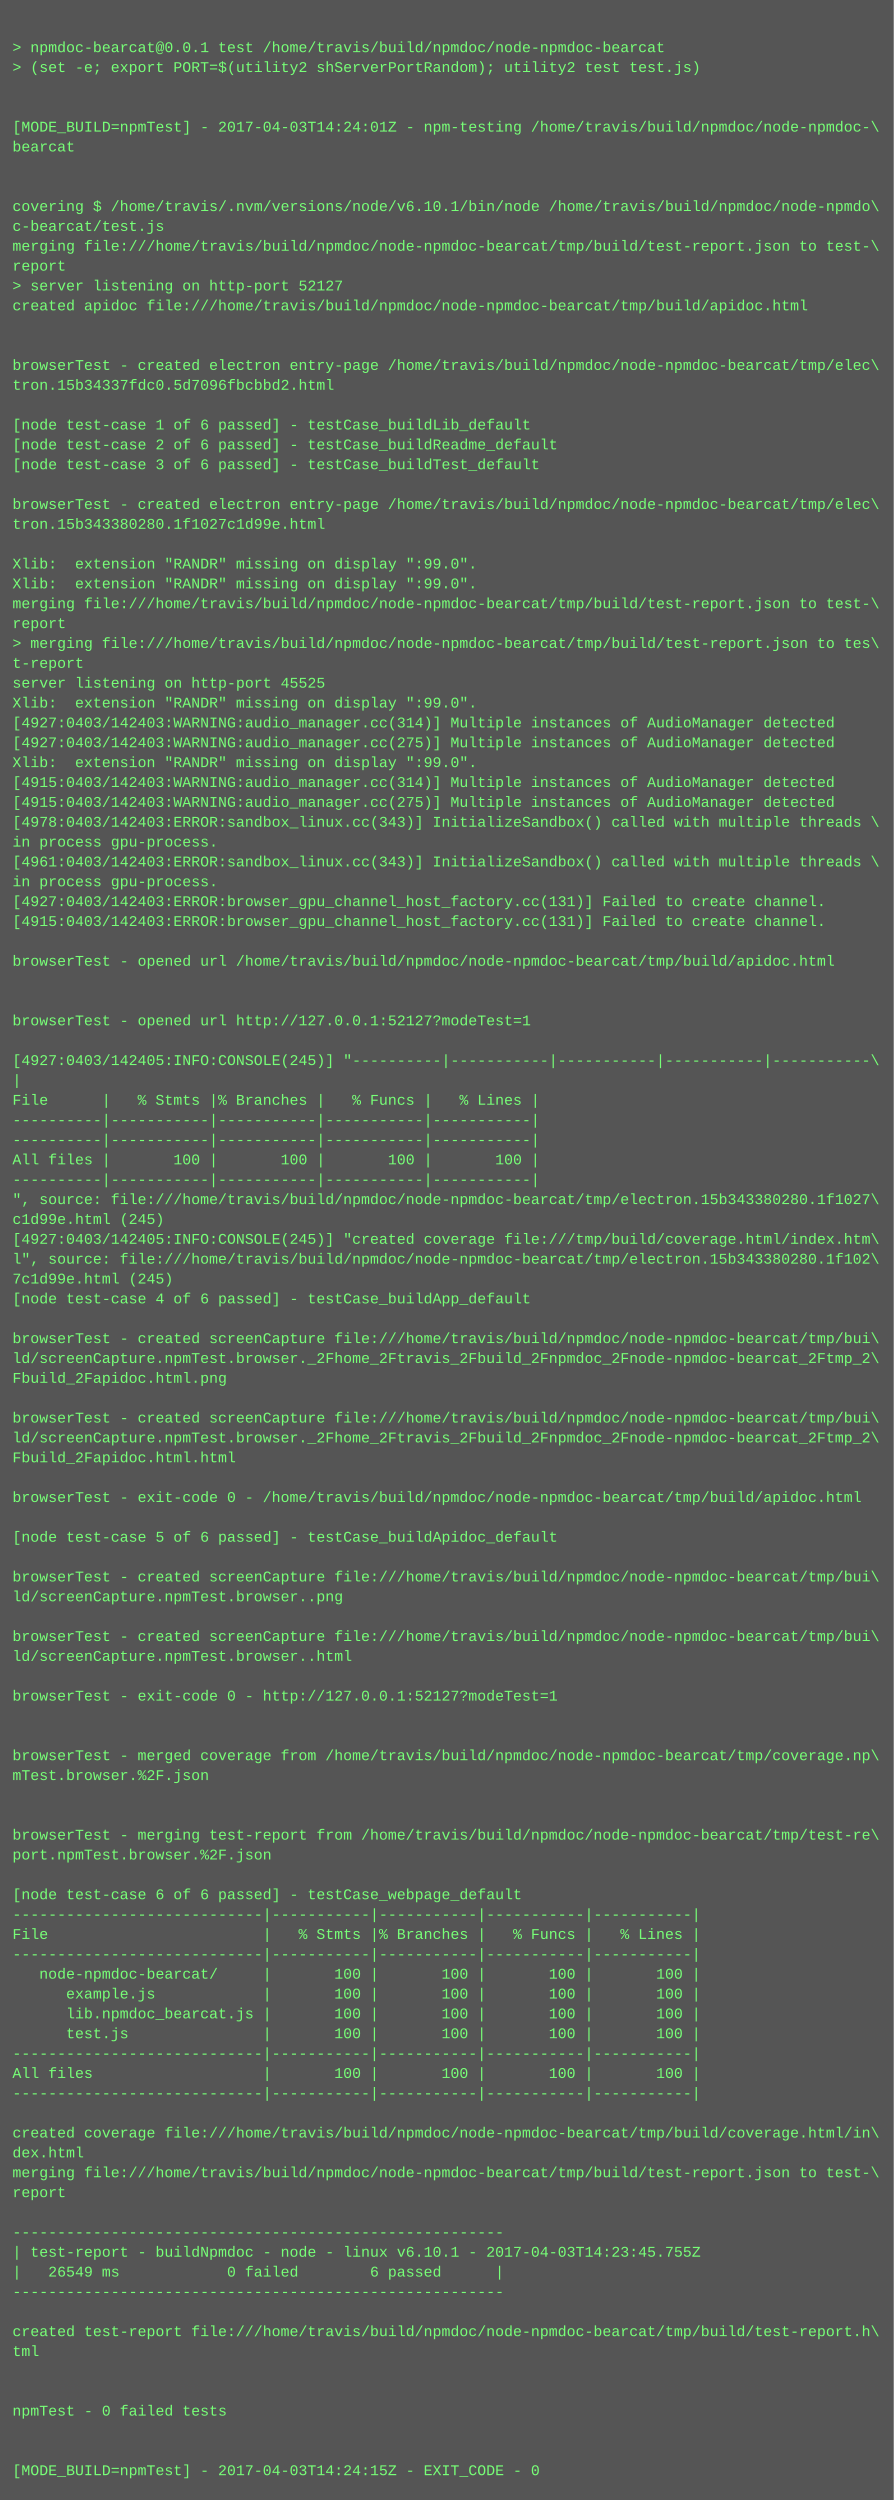
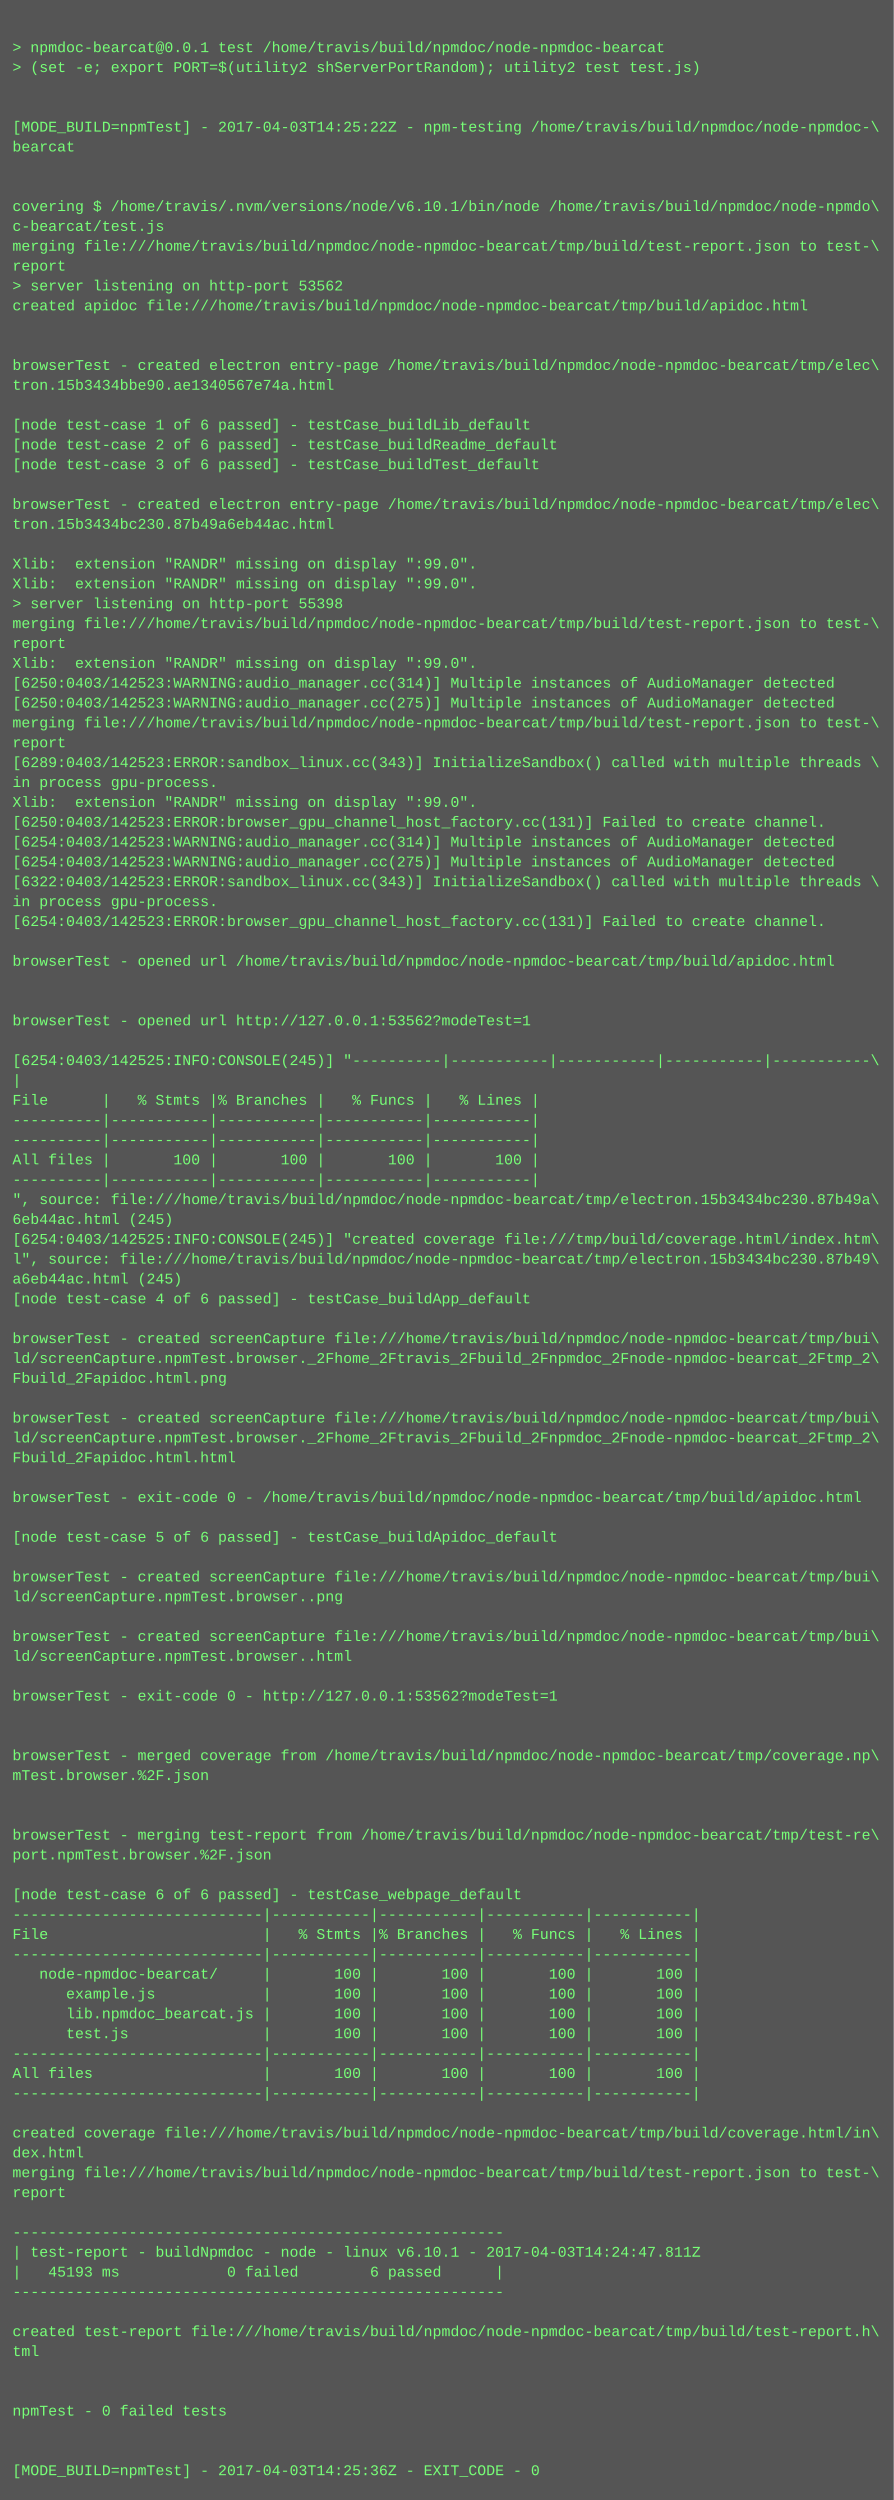
<svg xmlns="http://www.w3.org/2000/svg" height="2014" width="720">
  <rect height="2014" fill="#555" width="720" />
  <text fill="#7f7" font-family="Courier New" font-size="12" xml:space="preserve">
    <tspan x="10" y="26" />
    <tspan x="10" y="42">&gt; npmdoc-bearcat@0.0.1 test /home/travis/build/npmdoc/node-npmdoc-bearcat</tspan>
    <tspan x="10" y="58">&gt; (set -e; export PORT=$(utility2 shServerPortRandom); utility2 test test.js)</tspan>
    <tspan x="10" y="74" />
    <tspan x="10" y="90" />
-     <tspan x="10" y="106">[MODE_BUILD=npmTest] - 2017-04-03T14:24:01Z - npm-testing /home/travis/build/npmdoc/node-npmdoc-\</tspan>
+     <tspan x="10" y="106">[MODE_BUILD=npmTest] - 2017-04-03T14:25:22Z - npm-testing /home/travis/build/npmdoc/node-npmdoc-\</tspan>
    <tspan x="10" y="122">bearcat</tspan>
    <tspan x="10" y="138" />
    <tspan x="10" y="154" />
    <tspan x="10" y="170">covering $ /home/travis/.nvm/versions/node/v6.10.1/bin/node /home/travis/build/npmdoc/node-npmdo\</tspan>
    <tspan x="10" y="186">c-bearcat/test.js</tspan>
    <tspan x="10" y="202">merging file:///home/travis/build/npmdoc/node-npmdoc-bearcat/tmp/build/test-report.json to test-\</tspan>
    <tspan x="10" y="218">report</tspan>
-     <tspan x="10" y="234">&gt; server listening on http-port 52127</tspan>
+     <tspan x="10" y="234">&gt; server listening on http-port 53562</tspan>
    <tspan x="10" y="250">created apidoc file:///home/travis/build/npmdoc/node-npmdoc-bearcat/tmp/build/apidoc.html</tspan>
    <tspan x="10" y="266" />
    <tspan x="10" y="282" />
    <tspan x="10" y="298">browserTest - created electron entry-page /home/travis/build/npmdoc/node-npmdoc-bearcat/tmp/elec\</tspan>
-     <tspan x="10" y="314">tron.15b34337fdc0.5d7096fbcbbd2.html</tspan>
+     <tspan x="10" y="314">tron.15b3434bbe90.ae1340567e74a.html</tspan>
    <tspan x="10" y="330" />
    <tspan x="10" y="346">[node test-case 1 of 6 passed] - testCase_buildLib_default</tspan>
    <tspan x="10" y="362">[node test-case 2 of 6 passed] - testCase_buildReadme_default</tspan>
    <tspan x="10" y="378">[node test-case 3 of 6 passed] - testCase_buildTest_default</tspan>
    <tspan x="10" y="394" />
    <tspan x="10" y="410">browserTest - created electron entry-page /home/travis/build/npmdoc/node-npmdoc-bearcat/tmp/elec\</tspan>
-     <tspan x="10" y="426">tron.15b343380280.1f1027c1d99e.html</tspan>
+     <tspan x="10" y="426">tron.15b3434bc230.87b49a6eb44ac.html</tspan>
    <tspan x="10" y="442" />
    <tspan x="10" y="458">Xlib:  extension "RANDR" missing on display ":99.0".</tspan>
    <tspan x="10" y="474">Xlib:  extension "RANDR" missing on display ":99.0".</tspan>
-     <tspan x="10" y="490">merging file:///home/travis/build/npmdoc/node-npmdoc-bearcat/tmp/build/test-report.json to test-\</tspan>
-     <tspan x="10" y="506">report</tspan>
-     <tspan x="10" y="522">&gt; merging file:///home/travis/build/npmdoc/node-npmdoc-bearcat/tmp/build/test-report.json to tes\</tspan>
-     <tspan x="10" y="538">t-report</tspan>
-     <tspan x="10" y="554">server listening on http-port 45525</tspan>
-     <tspan x="10" y="570">Xlib:  extension "RANDR" missing on display ":99.0".</tspan>
-     <tspan x="10" y="586">[4927:0403/142403:WARNING:audio_manager.cc(314)] Multiple instances of AudioManager detected</tspan>
-     <tspan x="10" y="602">[4927:0403/142403:WARNING:audio_manager.cc(275)] Multiple instances of AudioManager detected</tspan>
-     <tspan x="10" y="618">Xlib:  extension "RANDR" missing on display ":99.0".</tspan>
-     <tspan x="10" y="634">[4915:0403/142403:WARNING:audio_manager.cc(314)] Multiple instances of AudioManager detected</tspan>
-     <tspan x="10" y="650">[4915:0403/142403:WARNING:audio_manager.cc(275)] Multiple instances of AudioManager detected</tspan>
-     <tspan x="10" y="666">[4978:0403/142403:ERROR:sandbox_linux.cc(343)] InitializeSandbox() called with multiple threads \</tspan>
-     <tspan x="10" y="682">in process gpu-process. </tspan>
-     <tspan x="10" y="698">[4961:0403/142403:ERROR:sandbox_linux.cc(343)] InitializeSandbox() called with multiple threads \</tspan>
-     <tspan x="10" y="714">in process gpu-process. </tspan>
-     <tspan x="10" y="730">[4927:0403/142403:ERROR:browser_gpu_channel_host_factory.cc(131)] Failed to create channel.</tspan>
-     <tspan x="10" y="746">[4915:0403/142403:ERROR:browser_gpu_channel_host_factory.cc(131)] Failed to create channel.</tspan>
+     <tspan x="10" y="490">&gt; server listening on http-port 55398</tspan>
+     <tspan x="10" y="506">merging file:///home/travis/build/npmdoc/node-npmdoc-bearcat/tmp/build/test-report.json to test-\</tspan>
+     <tspan x="10" y="522">report</tspan>
+     <tspan x="10" y="538">Xlib:  extension "RANDR" missing on display ":99.0".</tspan>
+     <tspan x="10" y="554">[6250:0403/142523:WARNING:audio_manager.cc(314)] Multiple instances of AudioManager detected</tspan>
+     <tspan x="10" y="570">[6250:0403/142523:WARNING:audio_manager.cc(275)] Multiple instances of AudioManager detected</tspan>
+     <tspan x="10" y="586">merging file:///home/travis/build/npmdoc/node-npmdoc-bearcat/tmp/build/test-report.json to test-\</tspan>
+     <tspan x="10" y="602">report</tspan>
+     <tspan x="10" y="618">[6289:0403/142523:ERROR:sandbox_linux.cc(343)] InitializeSandbox() called with multiple threads \</tspan>
+     <tspan x="10" y="634">in process gpu-process. </tspan>
+     <tspan x="10" y="650">Xlib:  extension "RANDR" missing on display ":99.0".</tspan>
+     <tspan x="10" y="666">[6250:0403/142523:ERROR:browser_gpu_channel_host_factory.cc(131)] Failed to create channel.</tspan>
+     <tspan x="10" y="682">[6254:0403/142523:WARNING:audio_manager.cc(314)] Multiple instances of AudioManager detected</tspan>
+     <tspan x="10" y="698">[6254:0403/142523:WARNING:audio_manager.cc(275)] Multiple instances of AudioManager detected</tspan>
+     <tspan x="10" y="714">[6322:0403/142523:ERROR:sandbox_linux.cc(343)] InitializeSandbox() called with multiple threads \</tspan>
+     <tspan x="10" y="730">in process gpu-process. </tspan>
+     <tspan x="10" y="746">[6254:0403/142523:ERROR:browser_gpu_channel_host_factory.cc(131)] Failed to create channel.</tspan>
    <tspan x="10" y="762" />
    <tspan x="10" y="778">browserTest - opened url /home/travis/build/npmdoc/node-npmdoc-bearcat/tmp/build/apidoc.html</tspan>
    <tspan x="10" y="794" />
    <tspan x="10" y="810" />
-     <tspan x="10" y="826">browserTest - opened url http://127.0.0.1:52127?modeTest=1</tspan>
+     <tspan x="10" y="826">browserTest - opened url http://127.0.0.1:53562?modeTest=1</tspan>
    <tspan x="10" y="842" />
-     <tspan x="10" y="858">[4927:0403/142405:INFO:CONSOLE(245)] "----------|-----------|-----------|-----------|-----------\</tspan>
+     <tspan x="10" y="858">[6254:0403/142525:INFO:CONSOLE(245)] "----------|-----------|-----------|-----------|-----------\</tspan>
    <tspan x="10" y="874">|</tspan>
    <tspan x="10" y="890">File      |   % Stmts |% Branches |   % Funcs |   % Lines |</tspan>
    <tspan x="10" y="906">----------|-----------|-----------|-----------|-----------|</tspan>
    <tspan x="10" y="922">----------|-----------|-----------|-----------|-----------|</tspan>
    <tspan x="10" y="938">All files |       100 |       100 |       100 |       100 |</tspan>
    <tspan x="10" y="954">----------|-----------|-----------|-----------|-----------|</tspan>
-     <tspan x="10" y="970">", source: file:///home/travis/build/npmdoc/node-npmdoc-bearcat/tmp/electron.15b343380280.1f1027\</tspan>
-     <tspan x="10" y="986">c1d99e.html (245)</tspan>
-     <tspan x="10" y="1002">[4927:0403/142405:INFO:CONSOLE(245)] "created coverage file:///tmp/build/coverage.html/index.htm\</tspan>
-     <tspan x="10" y="1018">l", source: file:///home/travis/build/npmdoc/node-npmdoc-bearcat/tmp/electron.15b343380280.1f102\</tspan>
-     <tspan x="10" y="1034">7c1d99e.html (245)</tspan>
+     <tspan x="10" y="970">", source: file:///home/travis/build/npmdoc/node-npmdoc-bearcat/tmp/electron.15b3434bc230.87b49a\</tspan>
+     <tspan x="10" y="986">6eb44ac.html (245)</tspan>
+     <tspan x="10" y="1002">[6254:0403/142525:INFO:CONSOLE(245)] "created coverage file:///tmp/build/coverage.html/index.htm\</tspan>
+     <tspan x="10" y="1018">l", source: file:///home/travis/build/npmdoc/node-npmdoc-bearcat/tmp/electron.15b3434bc230.87b49\</tspan>
+     <tspan x="10" y="1034">a6eb44ac.html (245)</tspan>
    <tspan x="10" y="1050">[node test-case 4 of 6 passed] - testCase_buildApp_default</tspan>
    <tspan x="10" y="1066" />
    <tspan x="10" y="1082">browserTest - created screenCapture file:///home/travis/build/npmdoc/node-npmdoc-bearcat/tmp/bui\</tspan>
    <tspan x="10" y="1098">ld/screenCapture.npmTest.browser._2Fhome_2Ftravis_2Fbuild_2Fnpmdoc_2Fnode-npmdoc-bearcat_2Ftmp_2\</tspan>
    <tspan x="10" y="1114">Fbuild_2Fapidoc.html.png</tspan>
    <tspan x="10" y="1130" />
    <tspan x="10" y="1146">browserTest - created screenCapture file:///home/travis/build/npmdoc/node-npmdoc-bearcat/tmp/bui\</tspan>
    <tspan x="10" y="1162">ld/screenCapture.npmTest.browser._2Fhome_2Ftravis_2Fbuild_2Fnpmdoc_2Fnode-npmdoc-bearcat_2Ftmp_2\</tspan>
    <tspan x="10" y="1178">Fbuild_2Fapidoc.html.html</tspan>
    <tspan x="10" y="1194" />
    <tspan x="10" y="1210">browserTest - exit-code 0 - /home/travis/build/npmdoc/node-npmdoc-bearcat/tmp/build/apidoc.html</tspan>
    <tspan x="10" y="1226" />
    <tspan x="10" y="1242">[node test-case 5 of 6 passed] - testCase_buildApidoc_default</tspan>
    <tspan x="10" y="1258" />
    <tspan x="10" y="1274">browserTest - created screenCapture file:///home/travis/build/npmdoc/node-npmdoc-bearcat/tmp/bui\</tspan>
    <tspan x="10" y="1290">ld/screenCapture.npmTest.browser..png</tspan>
    <tspan x="10" y="1306" />
    <tspan x="10" y="1322">browserTest - created screenCapture file:///home/travis/build/npmdoc/node-npmdoc-bearcat/tmp/bui\</tspan>
    <tspan x="10" y="1338">ld/screenCapture.npmTest.browser..html</tspan>
    <tspan x="10" y="1354" />
-     <tspan x="10" y="1370">browserTest - exit-code 0 - http://127.0.0.1:52127?modeTest=1</tspan>
+     <tspan x="10" y="1370">browserTest - exit-code 0 - http://127.0.0.1:53562?modeTest=1</tspan>
    <tspan x="10" y="1386" />
    <tspan x="10" y="1402" />
    <tspan x="10" y="1418">browserTest - merged coverage from /home/travis/build/npmdoc/node-npmdoc-bearcat/tmp/coverage.np\</tspan>
    <tspan x="10" y="1434">mTest.browser.%2F.json</tspan>
    <tspan x="10" y="1450" />
    <tspan x="10" y="1466" />
    <tspan x="10" y="1482">browserTest - merging test-report from /home/travis/build/npmdoc/node-npmdoc-bearcat/tmp/test-re\</tspan>
    <tspan x="10" y="1498">port.npmTest.browser.%2F.json</tspan>
    <tspan x="10" y="1514" />
    <tspan x="10" y="1530">[node test-case 6 of 6 passed] - testCase_webpage_default</tspan>
    <tspan x="10" y="1546">----------------------------|-----------|-----------|-----------|-----------|</tspan>
    <tspan x="10" y="1562">File                        |   % Stmts |% Branches |   % Funcs |   % Lines |</tspan>
    <tspan x="10" y="1578">----------------------------|-----------|-----------|-----------|-----------|</tspan>
    <tspan x="10" y="1594">   node-npmdoc-bearcat/     |       100 |       100 |       100 |       100 |</tspan>
    <tspan x="10" y="1610">      example.js            |       100 |       100 |       100 |       100 |</tspan>
    <tspan x="10" y="1626">      lib.npmdoc_bearcat.js |       100 |       100 |       100 |       100 |</tspan>
    <tspan x="10" y="1642">      test.js               |       100 |       100 |       100 |       100 |</tspan>
    <tspan x="10" y="1658">----------------------------|-----------|-----------|-----------|-----------|</tspan>
    <tspan x="10" y="1674">All files                   |       100 |       100 |       100 |       100 |</tspan>
    <tspan x="10" y="1690">----------------------------|-----------|-----------|-----------|-----------|</tspan>
    <tspan x="10" y="1706" />
    <tspan x="10" y="1722">created coverage file:///home/travis/build/npmdoc/node-npmdoc-bearcat/tmp/build/coverage.html/in\</tspan>
    <tspan x="10" y="1738">dex.html</tspan>
    <tspan x="10" y="1754">merging file:///home/travis/build/npmdoc/node-npmdoc-bearcat/tmp/build/test-report.json to test-\</tspan>
    <tspan x="10" y="1770">report</tspan>
    <tspan x="10" y="1786" />
    <tspan x="10" y="1802">-------------------------------------------------------</tspan>
-     <tspan x="10" y="1818">| test-report - buildNpmdoc - node - linux v6.10.1 - 2017-04-03T14:23:45.755Z</tspan>
-     <tspan x="10" y="1834">|   26549 ms            0 failed        6 passed      |</tspan>
+     <tspan x="10" y="1818">| test-report - buildNpmdoc - node - linux v6.10.1 - 2017-04-03T14:24:47.811Z</tspan>
+     <tspan x="10" y="1834">|   45193 ms            0 failed        6 passed      |</tspan>
    <tspan x="10" y="1850">-------------------------------------------------------</tspan>
    <tspan x="10" y="1866" />
    <tspan x="10" y="1882">created test-report file:///home/travis/build/npmdoc/node-npmdoc-bearcat/tmp/build/test-report.h\</tspan>
    <tspan x="10" y="1898">tml</tspan>
    <tspan x="10" y="1914" />
    <tspan x="10" y="1930" />
    <tspan x="10" y="1946">npmTest - 0 failed tests</tspan>
    <tspan x="10" y="1962" />
    <tspan x="10" y="1978" />
-     <tspan x="10" y="1994">[MODE_BUILD=npmTest] - 2017-04-03T14:24:15Z - EXIT_CODE - 0</tspan>
+     <tspan x="10" y="1994">[MODE_BUILD=npmTest] - 2017-04-03T14:25:36Z - EXIT_CODE - 0</tspan>
  </text>
</svg>
